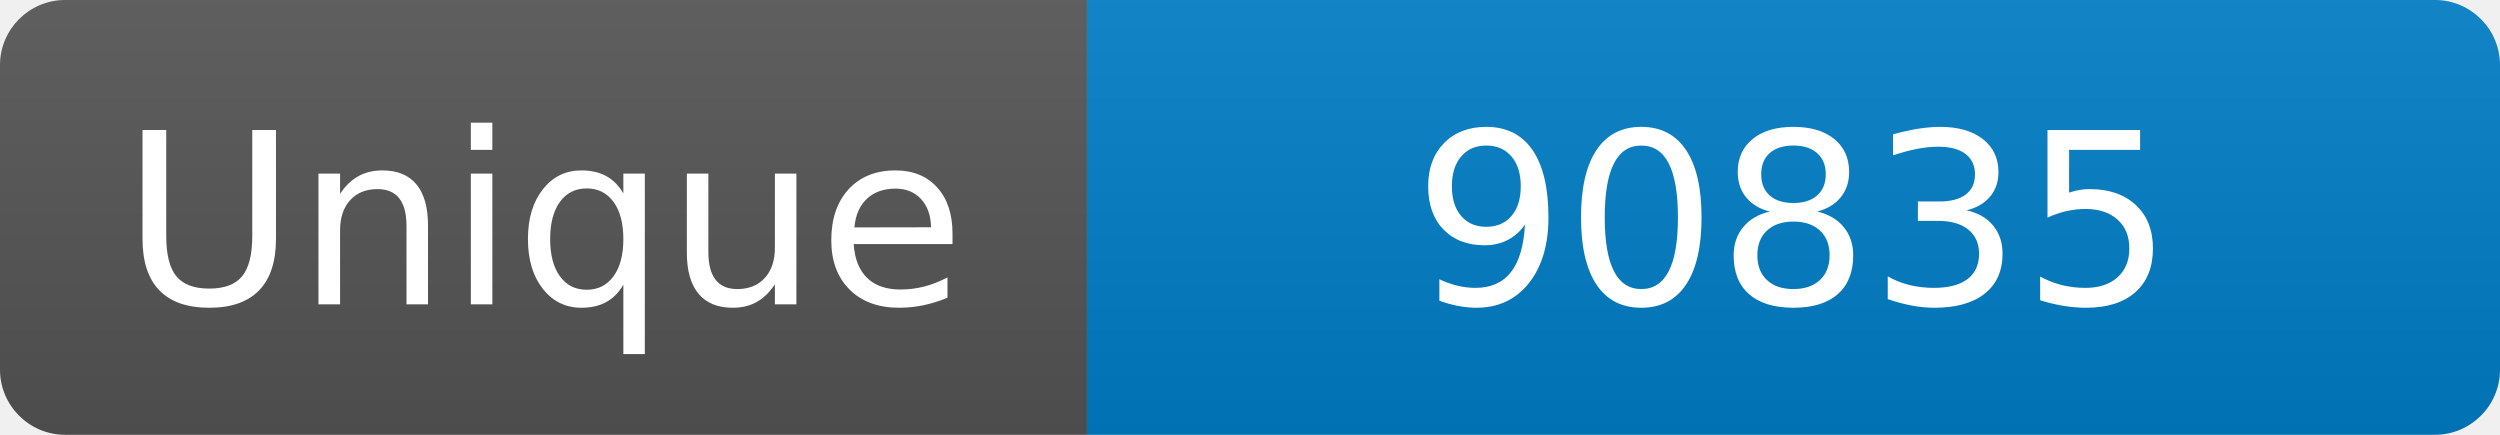
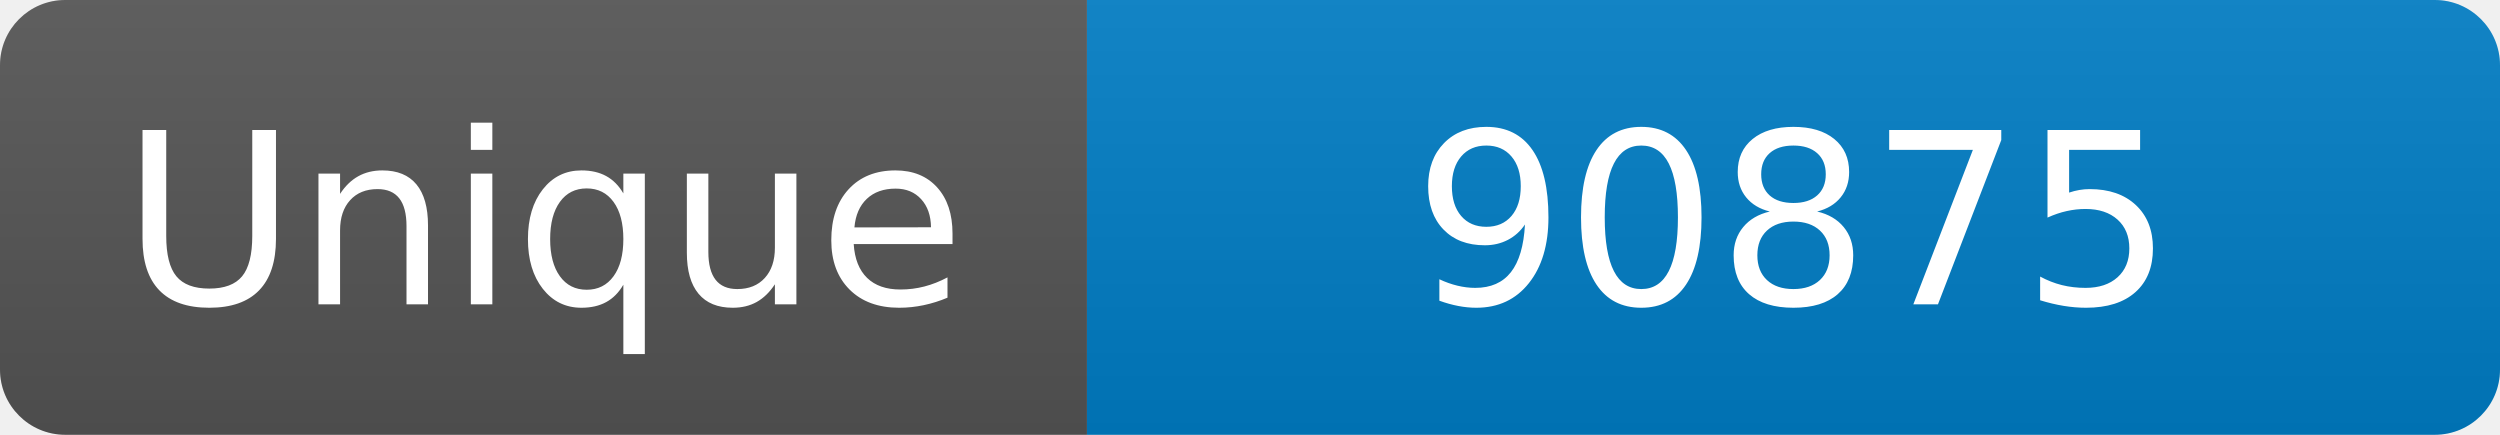
<svg xmlns="http://www.w3.org/2000/svg" width="115" height="20" role="img" aria-label="Maintained?: yes">
  <linearGradient id="s" x2="0" y2="100%">
    <stop offset="0" stop-color="#bbb" stop-opacity=".1" />
    <stop offset="1" stop-opacity=".1" />
  </linearGradient>
  <clipPath id="r">
    <rect width="115" height="20" rx="3" fill="#fff" />
  </clipPath>
  <g clip-path="url(#r)">
    <rect width="50" height="20" fill="#555" />
    <rect x="50" width="160" height="20" fill="#007ec6" />
    <rect width="115" height="20" fill="url(#s)" />
  </g>
  <g fill="#fff" text-anchor="middle" font-family="Verdana,Geneva,DejaVu Sans,sans-serif" font-size="110">
    <text x="250" y="140" transform="scale(.1)" fill="#fff">Unique</text>
-     <text x="825" y="140" transform="scale(.1)" fill="#fff">90835</text>
+     <text x="825" y="140" transform="scale(.1)" fill="#fff">90875</text>
  </g>
</svg>
